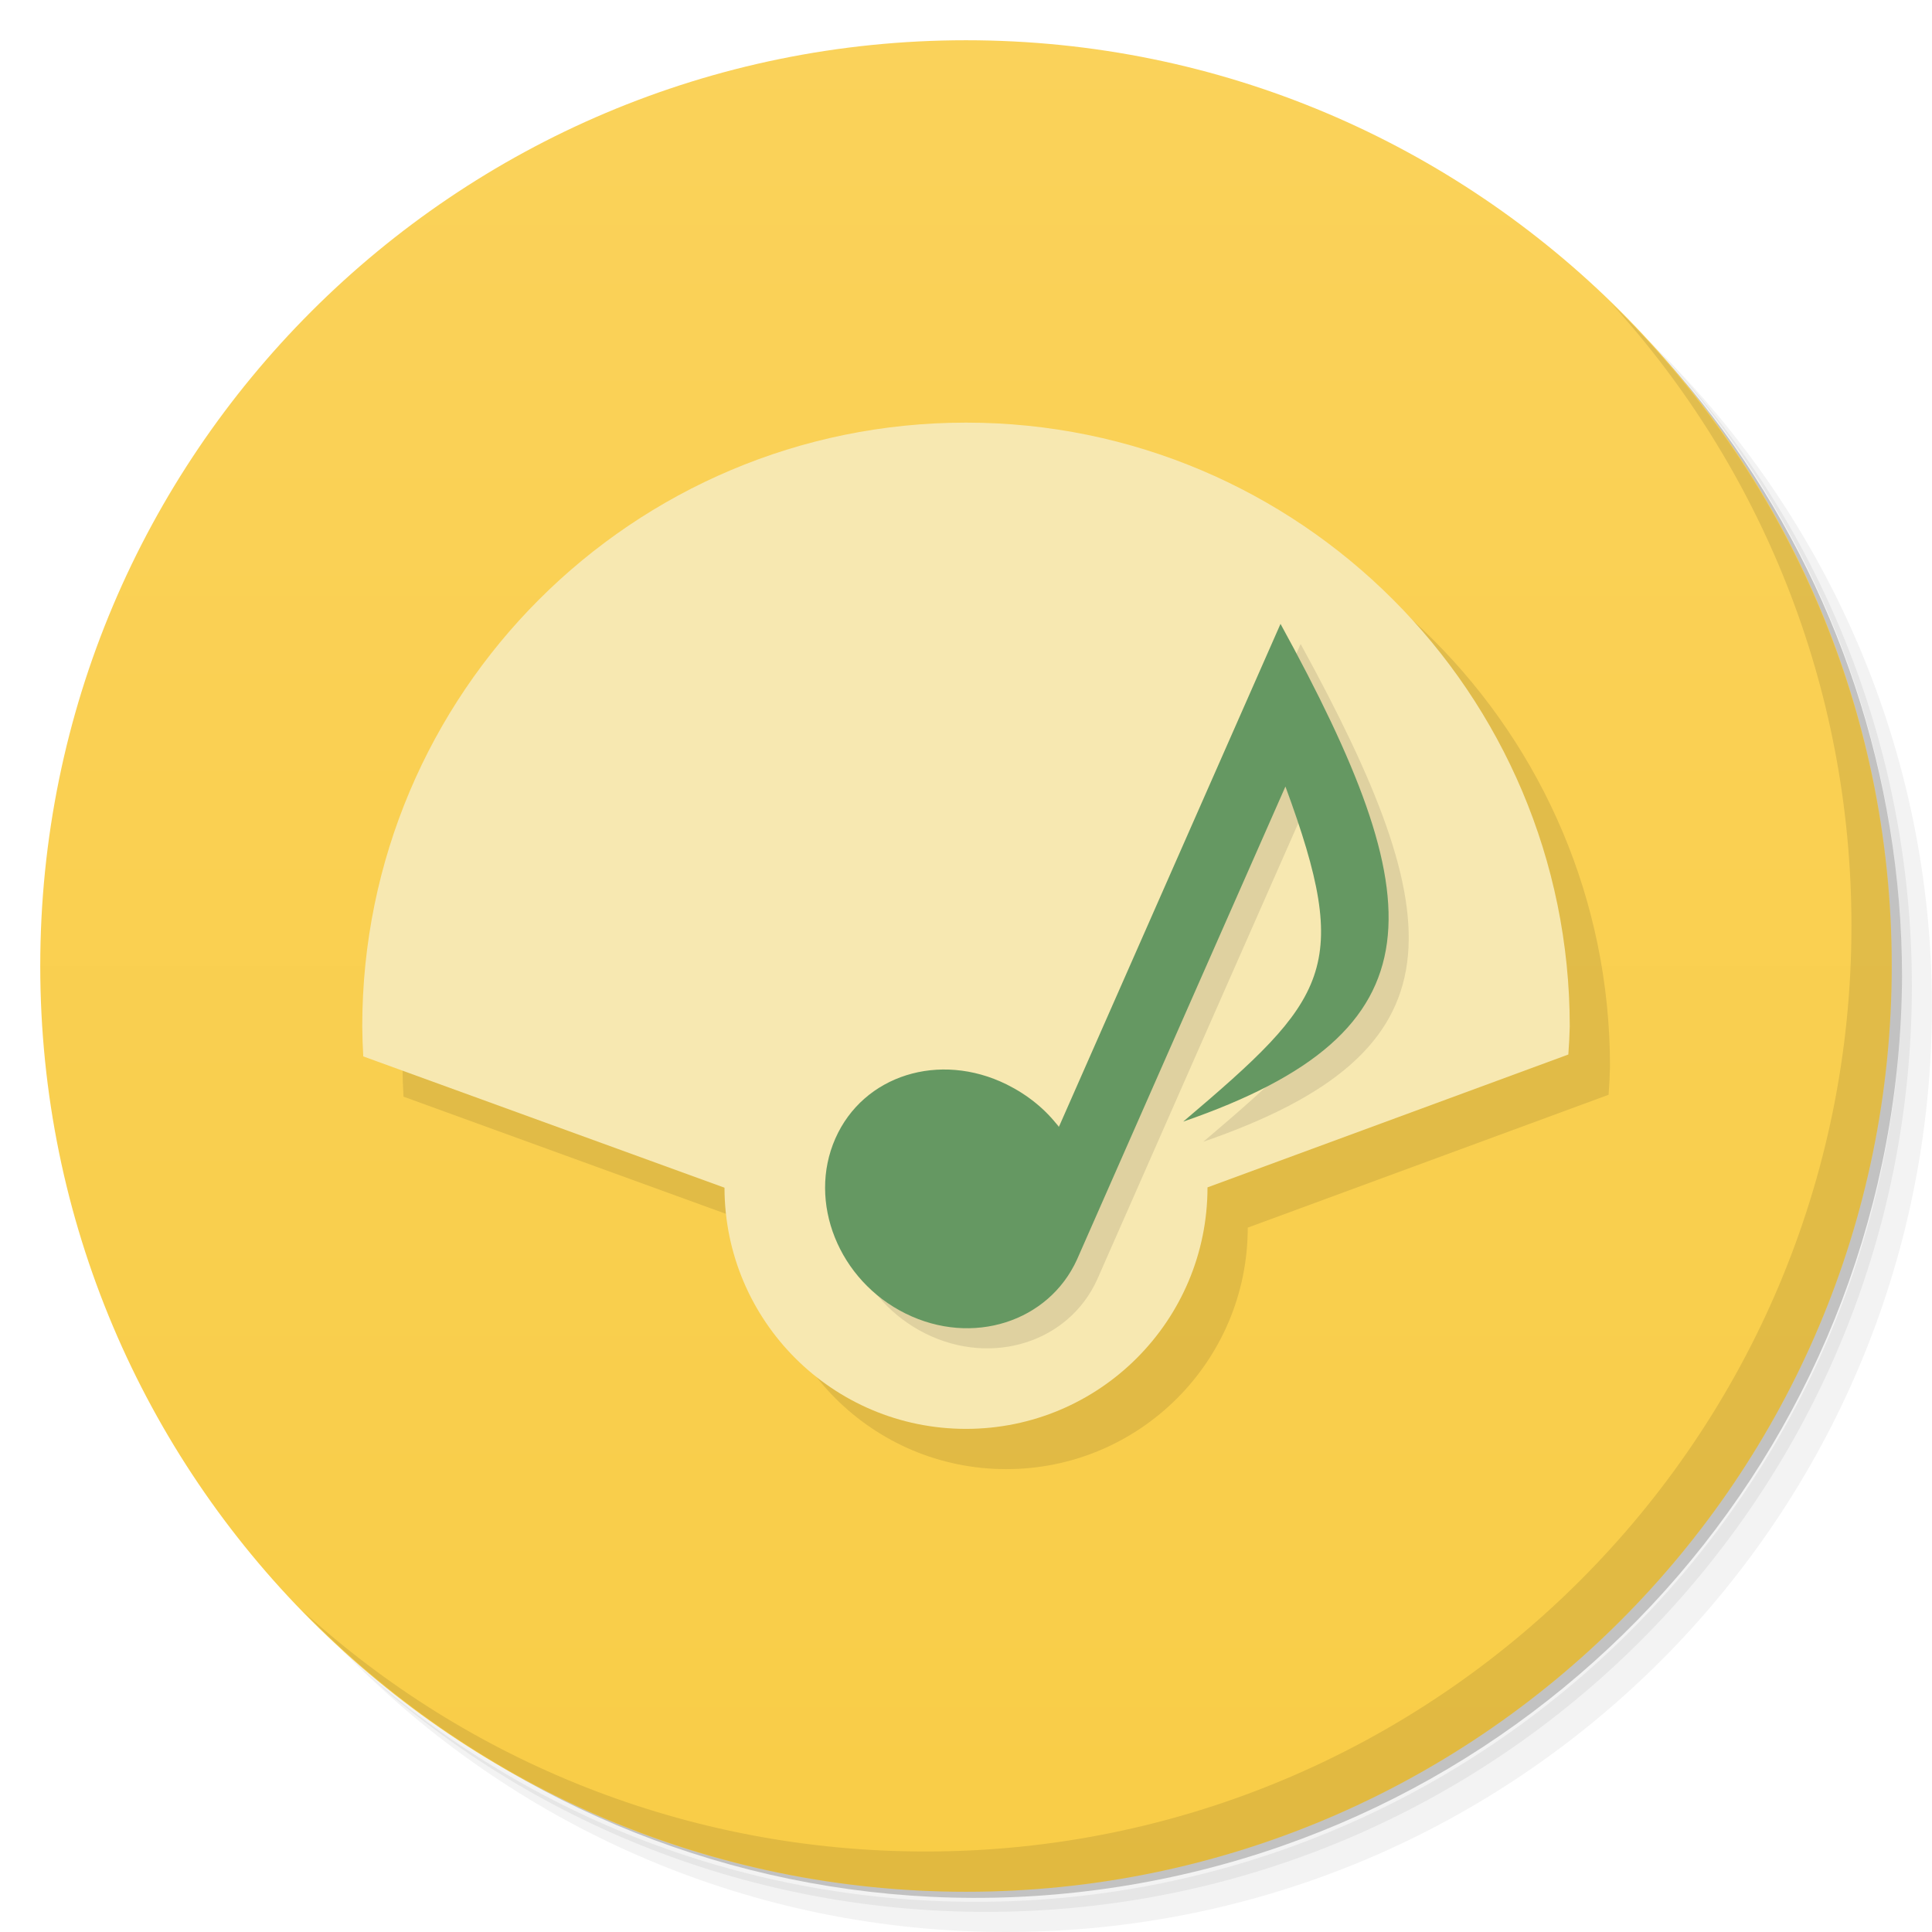
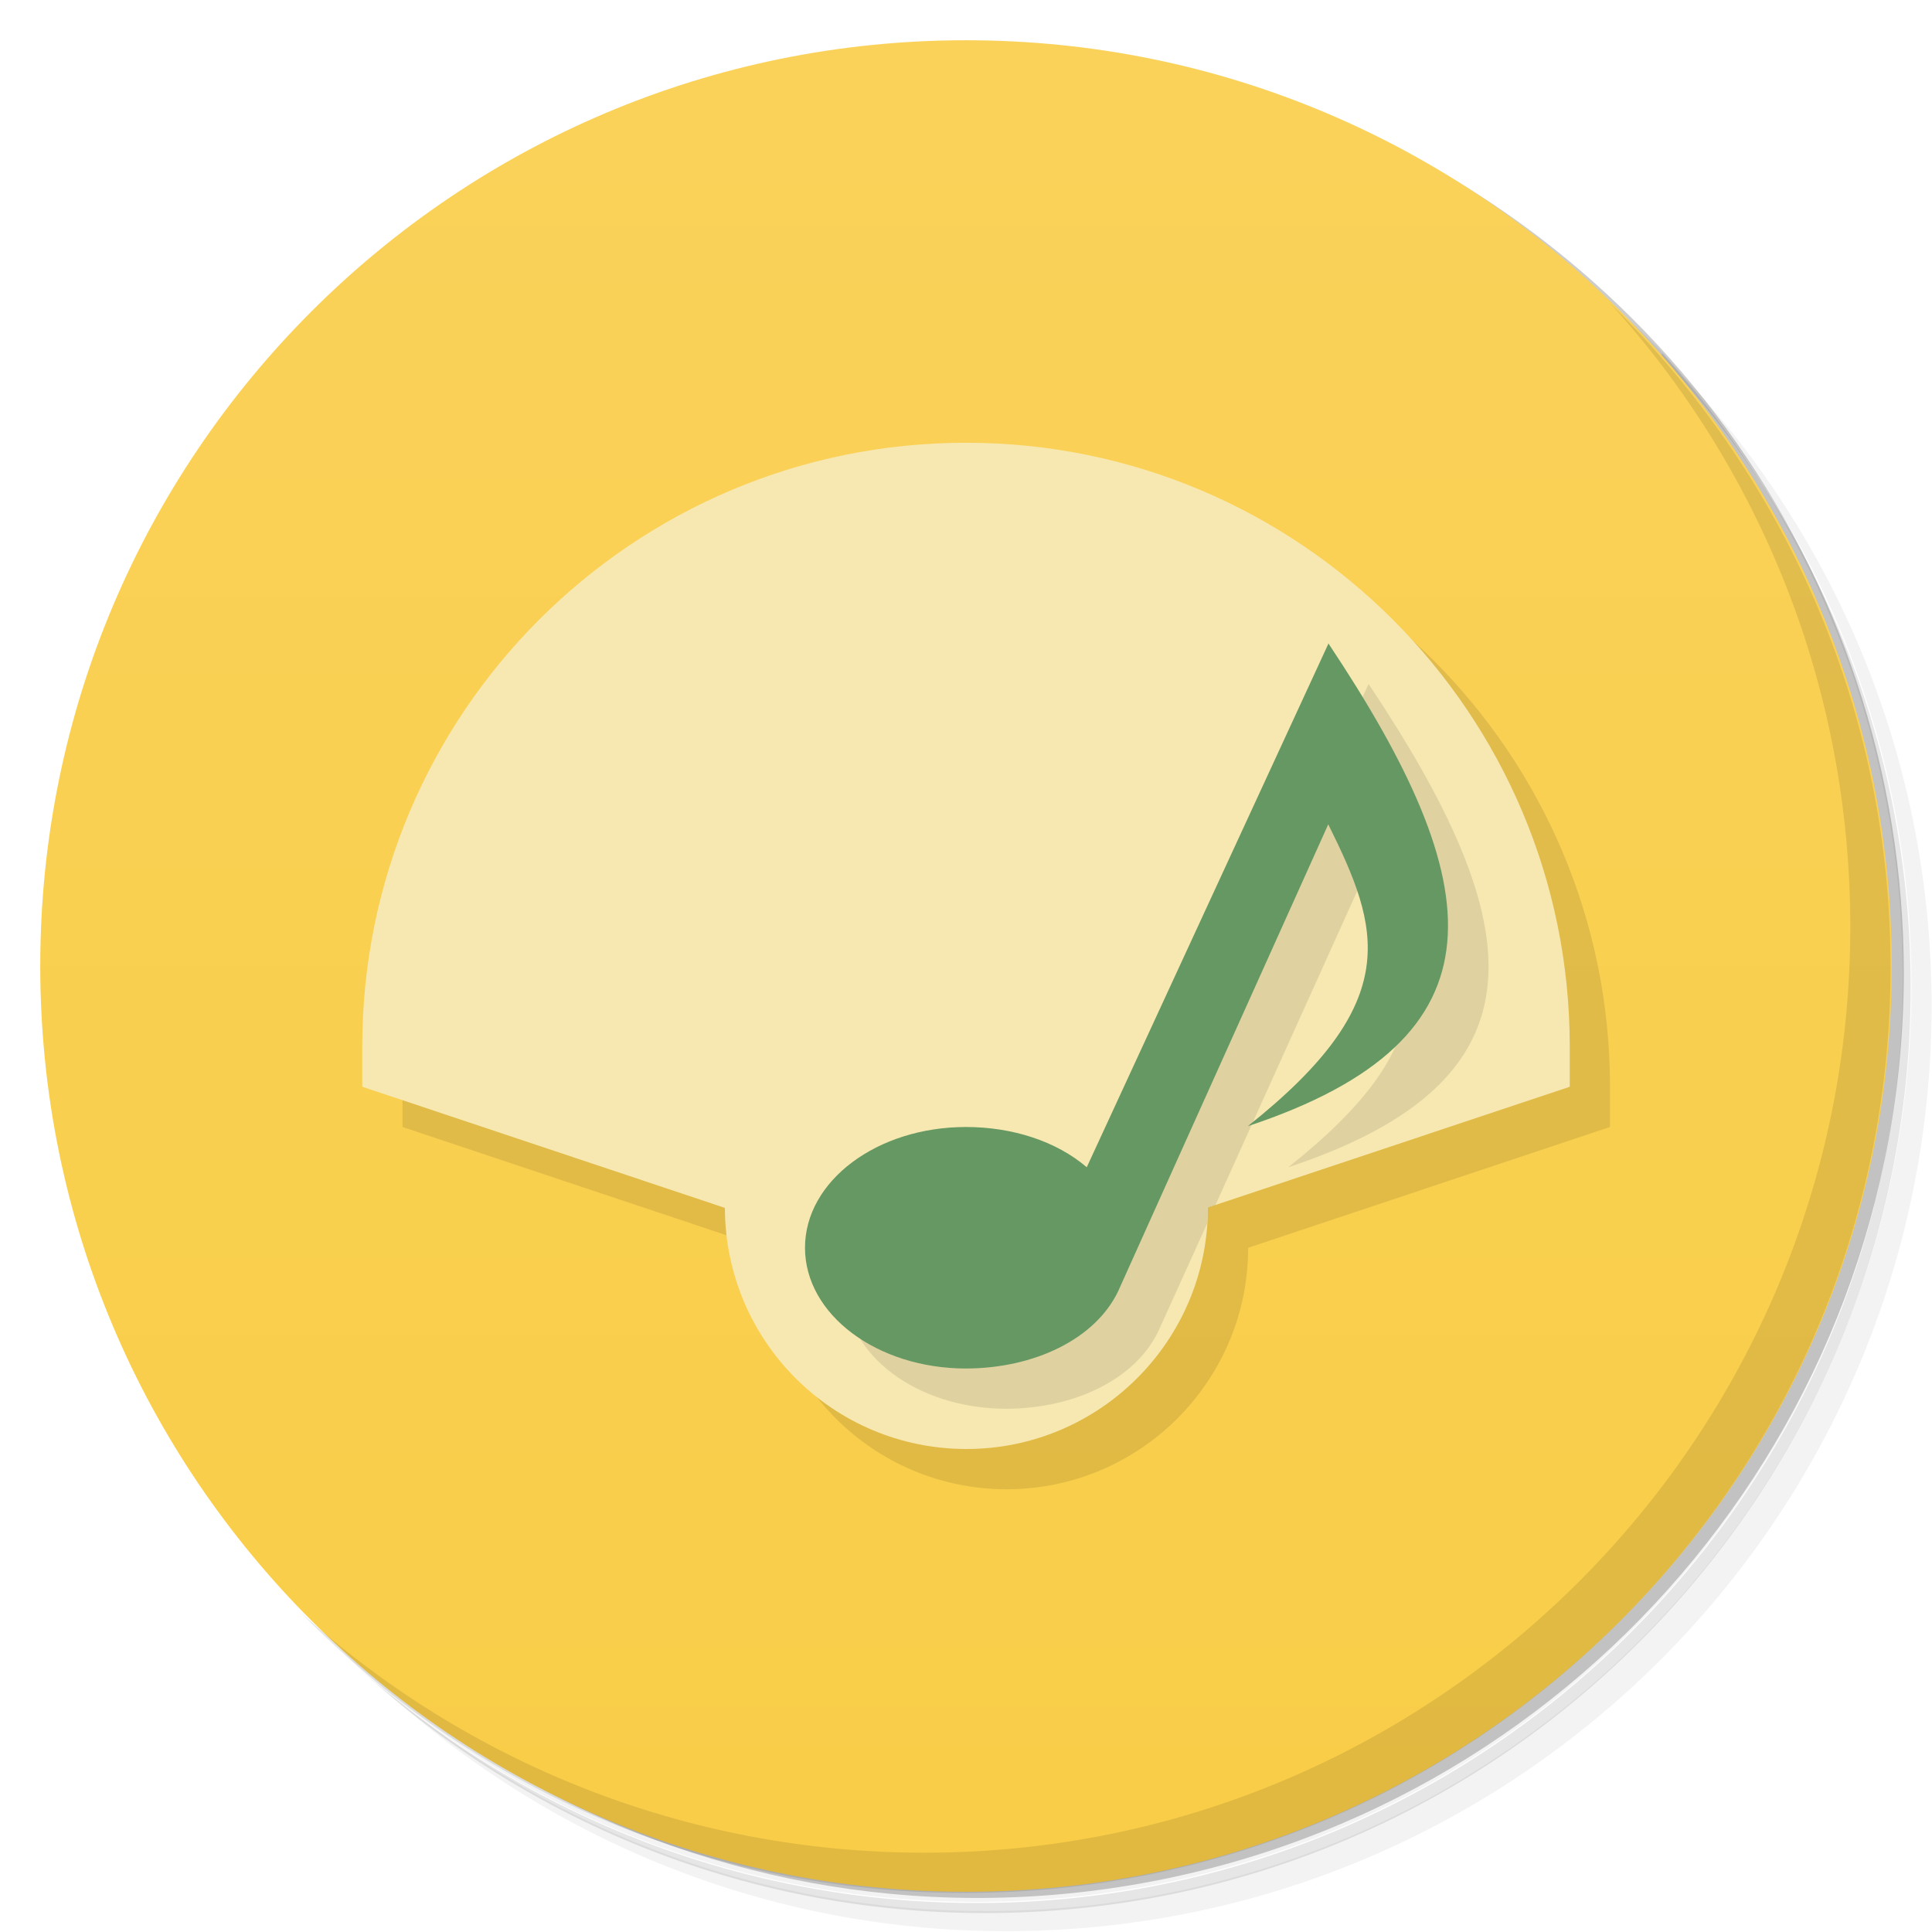
<svg xmlns="http://www.w3.org/2000/svg" version="1.1" viewBox="0 0 48 48">
  <defs>
-     <linearGradient id="linearGradient3904" x2="0" y1="1" y2="47" gradientUnits="userSpaceOnUse">
+     <linearGradient id="bg" x2="0" y1="1" y2="47" gradientUnits="userSpaceOnUse">
      <stop style="stop-color:#fad25a" offset="0" />
      <stop style="stop-color:#f9cd47" offset="1" />
    </linearGradient>
  </defs>
-   <path d="m36.31 5c5.859 4.062 9.688 10.831 9.688 18.5 0 12.426-10.07 22.5-22.5 22.5-7.669 0-14.438-3.828-18.5-9.688 1.037 1.822 2.306 3.499 3.781 4.969 4.085 3.712 9.514 5.969 15.469 5.969 12.703 0 23-10.298 23-23 0-5.954-2.256-11.384-5.969-15.469-1.469-1.475-3.147-2.744-4.969-3.781zm4.969 3.781c3.854 4.113 6.219 9.637 6.219 15.719 0 12.703-10.297 23-23 23-6.081 0-11.606-2.364-15.719-6.219 4.16 4.144 9.883 6.719 16.219 6.719 12.703 0 23-10.298 23-23 0-6.335-2.575-12.06-6.719-16.219z" style="opacity:.05" />
-   <path d="m41.28 8.781c3.712 4.085 5.969 9.514 5.969 15.469 0 12.703-10.297 23-23 23-5.954 0-11.384-2.256-15.469-5.969 4.113 3.854 9.637 6.219 15.719 6.219 12.703 0 23-10.298 23-23 0-6.081-2.364-11.606-6.219-15.719z" style="opacity:.1" />
-   <path d="m31.25 2.375c8.615 3.154 14.75 11.417 14.75 21.13 0 12.426-10.07 22.5-22.5 22.5-9.708 0-17.971-6.135-21.12-14.75a23 23 0 0 0 44.875 -7 23 23 0 0 0 -16 -21.875z" style="opacity:.2" />
-   <path d="m24 1c12.703 0 23 10.297 23 23s-10.297 23-23 23-23-10.297-23-23 10.297-23 23-23z" style="fill:url(#linearGradient3904)" />
-   <path d="m40.03 7.531c3.712 4.084 5.969 9.514 5.969 15.469 0 12.703-10.297 23-23 23-5.954 0-11.384-2.256-15.469-5.969 4.178 4.291 10.01 6.969 16.469 6.969 12.703 0 23-10.298 23-23 0-6.462-2.677-12.291-6.969-16.469z" style="opacity:.1" />
-   <path d="m25 11.5c-8.284 0-15 6.716-15 15 2e-3 0.249 0.011 0.498 0.025 0.746l8.975 3.262a6 6 0 0 0 6 5.992 6 6 0 0 0 6 -6l8.965-3.301c0.017-0.233 0.029-0.466 0.035-0.699 0-8.284-6.716-15-15-15z" style="opacity:.1" />
-   <path d="m24 10.5c-8.284 0-15 6.716-15 15 2e-3 0.249 0.011 0.498 0.025 0.746l8.975 3.262a6 6 0 0 0 6 5.992 6 6 0 0 0 6 -6l8.965-3.301c0.017-0.233 0.029-0.466 0.035-0.699 0-8.284-6.716-15-15-15z" style="fill:#f7e8b1" />
-   <path d="m26.807 28.499c-0.33-0.438-0.773-0.796-1.297-1.057-1.667-0.822-3.56-0.234-4.256 1.344s0.081 3.528 1.748 4.35c1.654 0.818 3.551 0.208 4.256-1.344 1.721-3.915 3.452-7.835 5.178-11.751 1.667 4.523 1.066 5.266-2.539 8.325 6.506-2.244 6.187-5.485 2.417-12.366-1.878 4.265-3.819 8.666-5.507 12.499" style="opacity:.1" />
-   <path d="m26.307 27.999c-0.33-0.438-0.773-0.796-1.297-1.057-1.667-0.822-3.56-0.234-4.256 1.344s0.081 3.528 1.748 4.35c1.654 0.818 3.551 0.208 4.256-1.344 1.721-3.915 3.452-7.835 5.178-11.751 1.667 4.523 1.066 5.266-2.539 8.325 6.506-2.244 6.187-5.485 2.417-12.366-1.878 4.265-3.819 8.666-5.507 12.499" style="fill:#659862" />
+   <path d="m36.3 5c5.86 4.06 9.69 10.8 9.69 18.5 0 12.4-10.1 22.5-22.5 22.5-7.67 0-14.4-3.83-18.5-9.69 1.04 1.82 2.31 3.5 3.78 4.97 4.08 3.71 9.51 5.97 15.5 5.97 12.7 0 23-10.3 23-23 0-5.95-2.26-11.4-5.97-15.5-1.47-1.48-3.15-2.74-4.97-3.78zm4.97 3.78c3.85 4.11 6.22 9.64 6.22 15.7 0 12.7-10.3 23-23 23-6.08 0-11.6-2.36-15.7-6.22 4.16 4.14 9.88 6.72 16.2 6.72 12.7 0 23-10.3 23-23 0-6.34-2.58-12.1-6.72-16.2z" style="opacity:.05" />
+   <path d="m41.3 8.78c3.71 4.08 5.97 9.51 5.97 15.5 0 12.7-10.3 23-23 23-5.95 0-11.4-2.26-15.5-5.97 4.11 3.85 9.64 6.22 15.7 6.22 12.7 0 23-10.3 23-23 0-6.08-2.36-11.6-6.22-15.7z" style="opacity:.1" />
+   <path d="m31.2 2.38c8.62 3.15 14.8 11.4 14.8 21.1 0 12.4-10.1 22.5-22.5 22.5-9.71 0-18-6.14-21.1-14.8a23 23 0 0 0 44.9-7 23 23 0 0 0-16-21.9z" style="opacity:.2" />
+   <path d="m24 1c12.7 0 23 10.3 23 23s-10.3 23-23 23-23-10.3-23-23 10.3-23 23-23z" style="fill:url(#bg)" />
+   <path d="m40 7.53c3.71 4.08 5.97 9.51 5.97 15.5 0 12.7-10.3 23-23 23-5.95 0-11.4-2.26-15.5-5.97 4.18 4.29 10 6.97 16.5 6.97 12.7 0 23-10.3 23-23 0-6.46-2.68-12.3-6.97-16.5z" style="opacity:.1" />
+   <path d="m25 12c-8.28 0-15 6.72-15 15v1l9.01 3.01c0.005 3.31 2.69 5.99 6 5.99 3.31 0 6-2.69 6-6l8.99-3v-1c0-8.28-6.72-15-15-15z" style="opacity:.1" />
+   <path d="m24 11c-8.28 0-15 6.72-15 15v1l9.01 3.01c0.005 3.31 2.69 5.99 6 5.99 3.31 0 6-2.69 6-6l8.99-3v-1c0-8.28-6.72-15-15-15z" style="fill:#f7e8b1" />
+   <path d="m34 17-6 13s-6.97 1.91-7 2c0 1.66 1.79 3 4 3 1.69-0.003 3.21-0.732 3.78-1.93l1.21-2.67c0.009-0.132 0.019-0.264 0.019-0.398l0.188-0.062 3.81-8.44c1.28 2.58 1.91 4.4-2 7.5 6.55-2.17 6-6 2-12z" style="opacity:.1" />
+   <path d="m33 16-6 13c-0.759-0.649-1.85-1-3-1-2.21 0-4 1.34-4 3s1.79 3 4 3c1.69-0.003 3.21-0.728 3.78-1.92l5.22-11.6c1.28 2.58 1.91 4.4-2 7.5 6.55-2.17 6-6 2-12z" style="fill:#659862" />
</svg>
